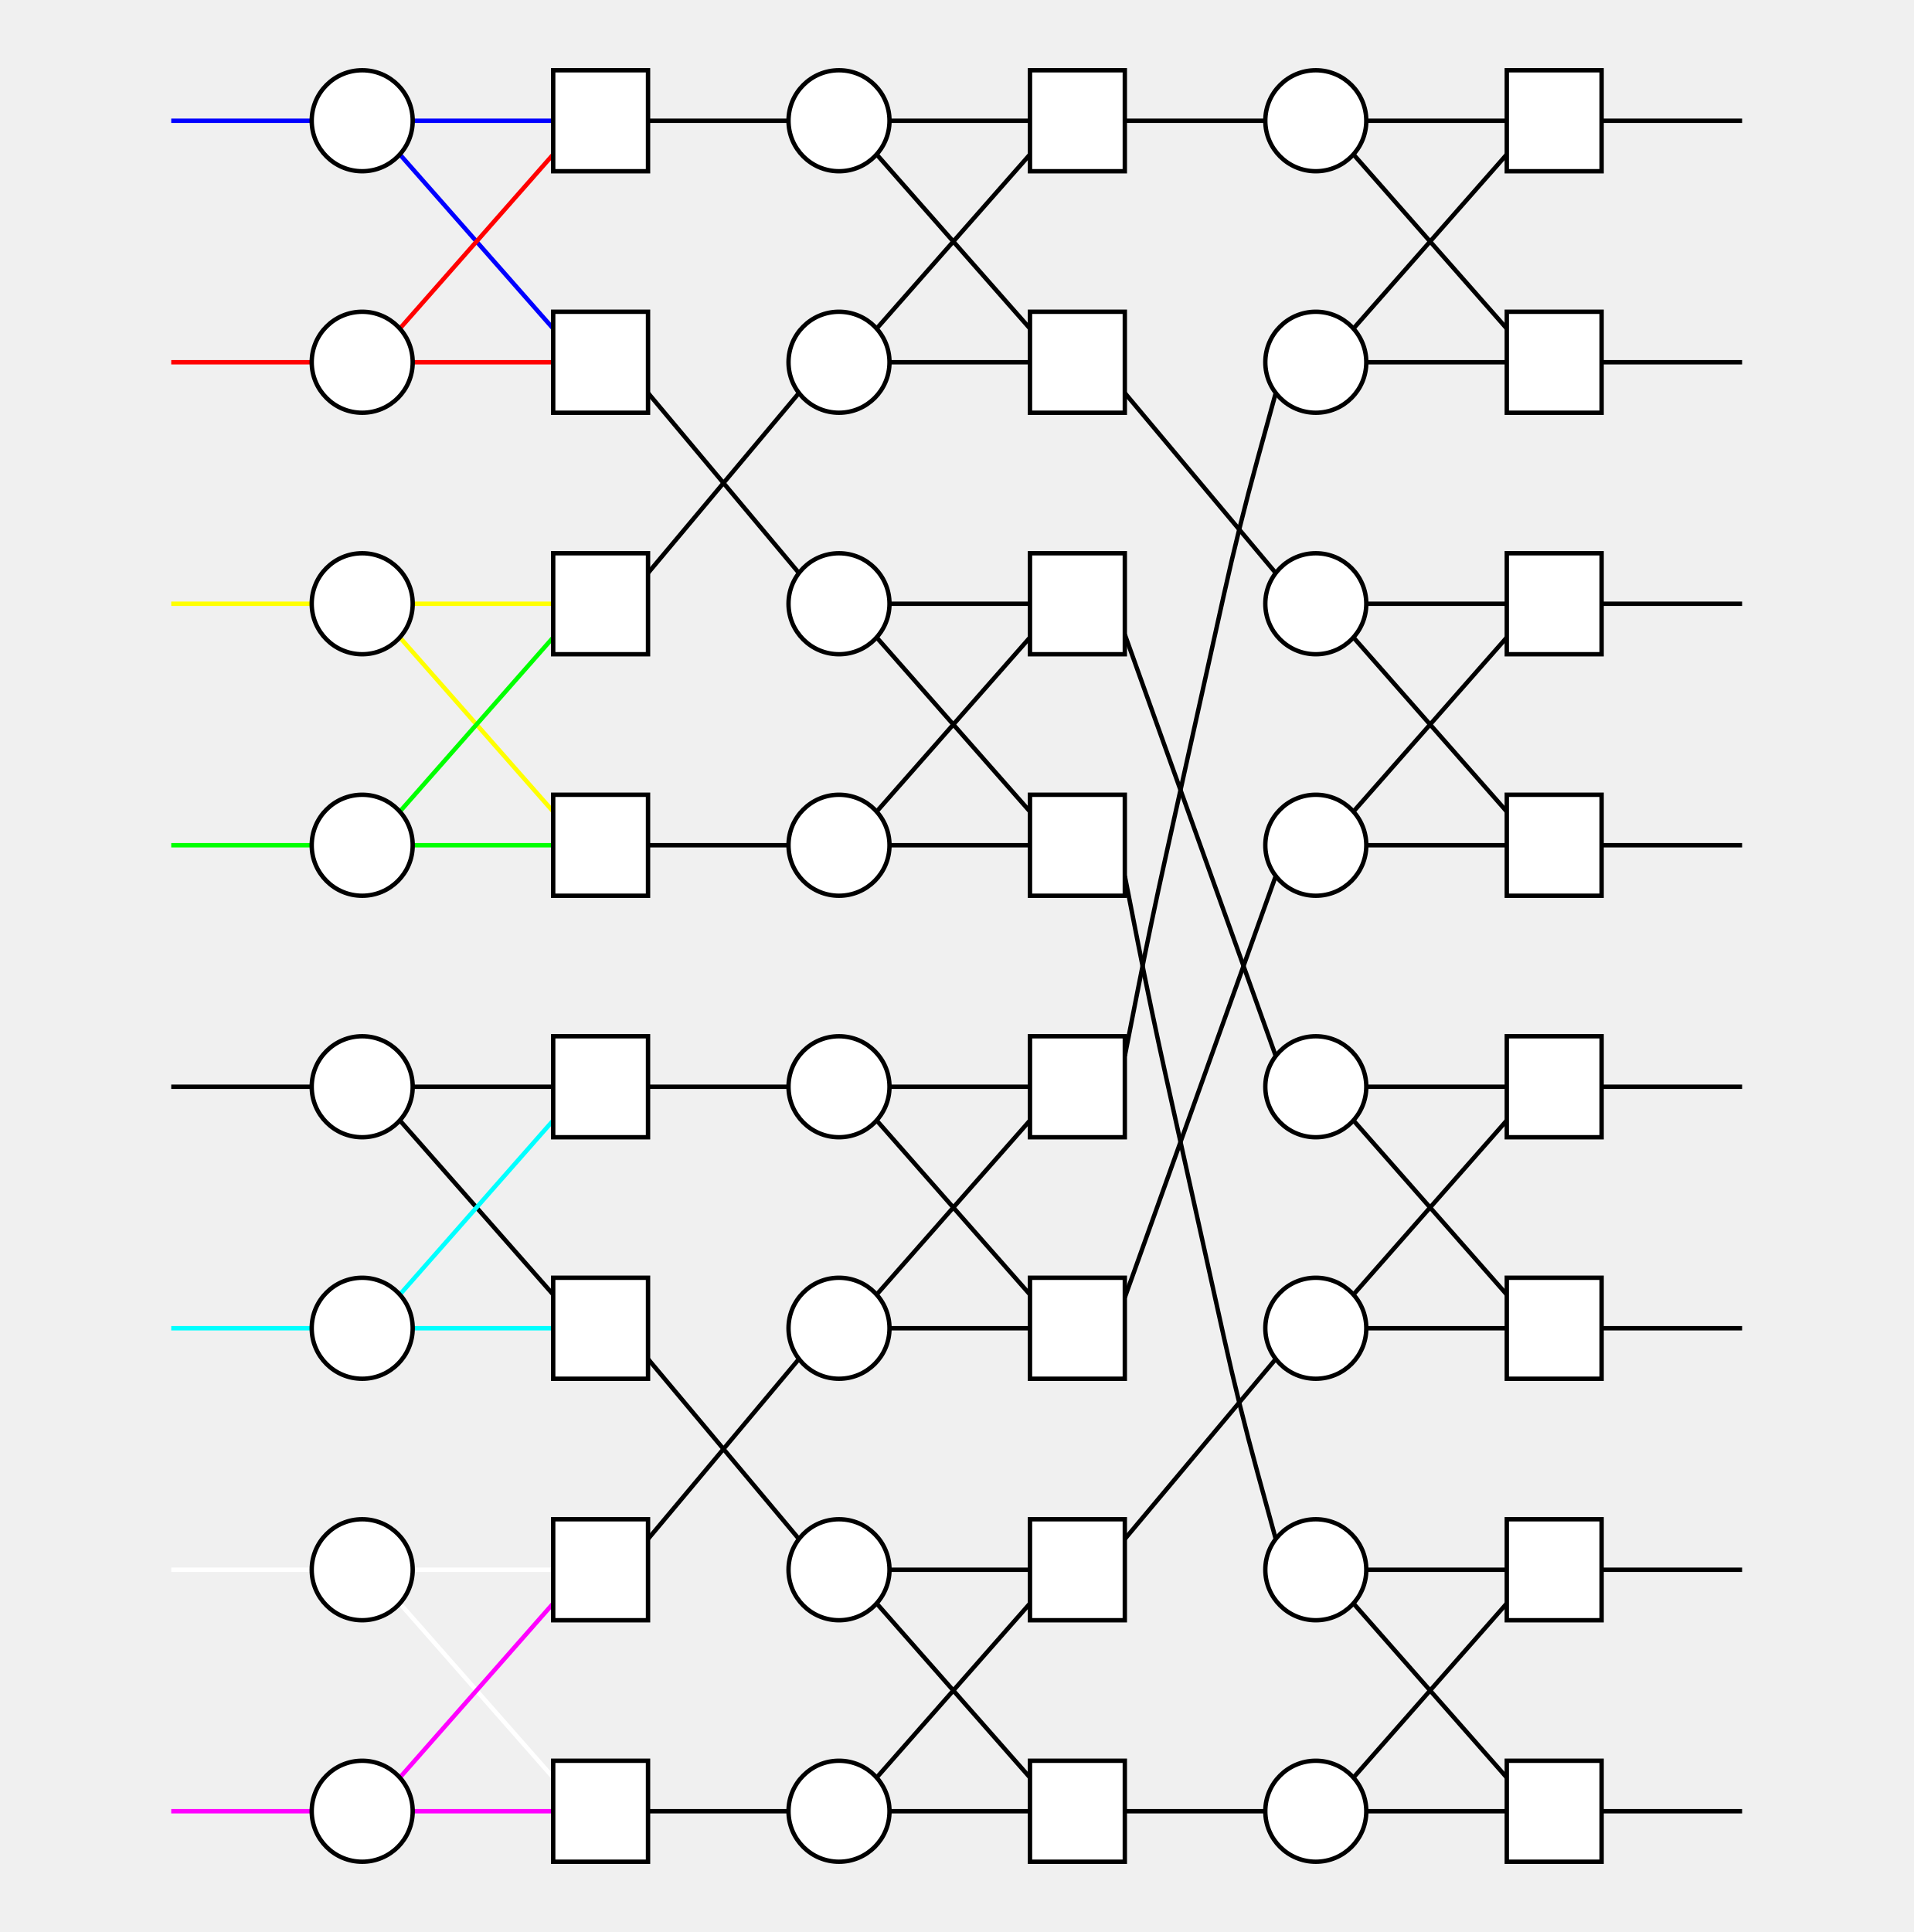
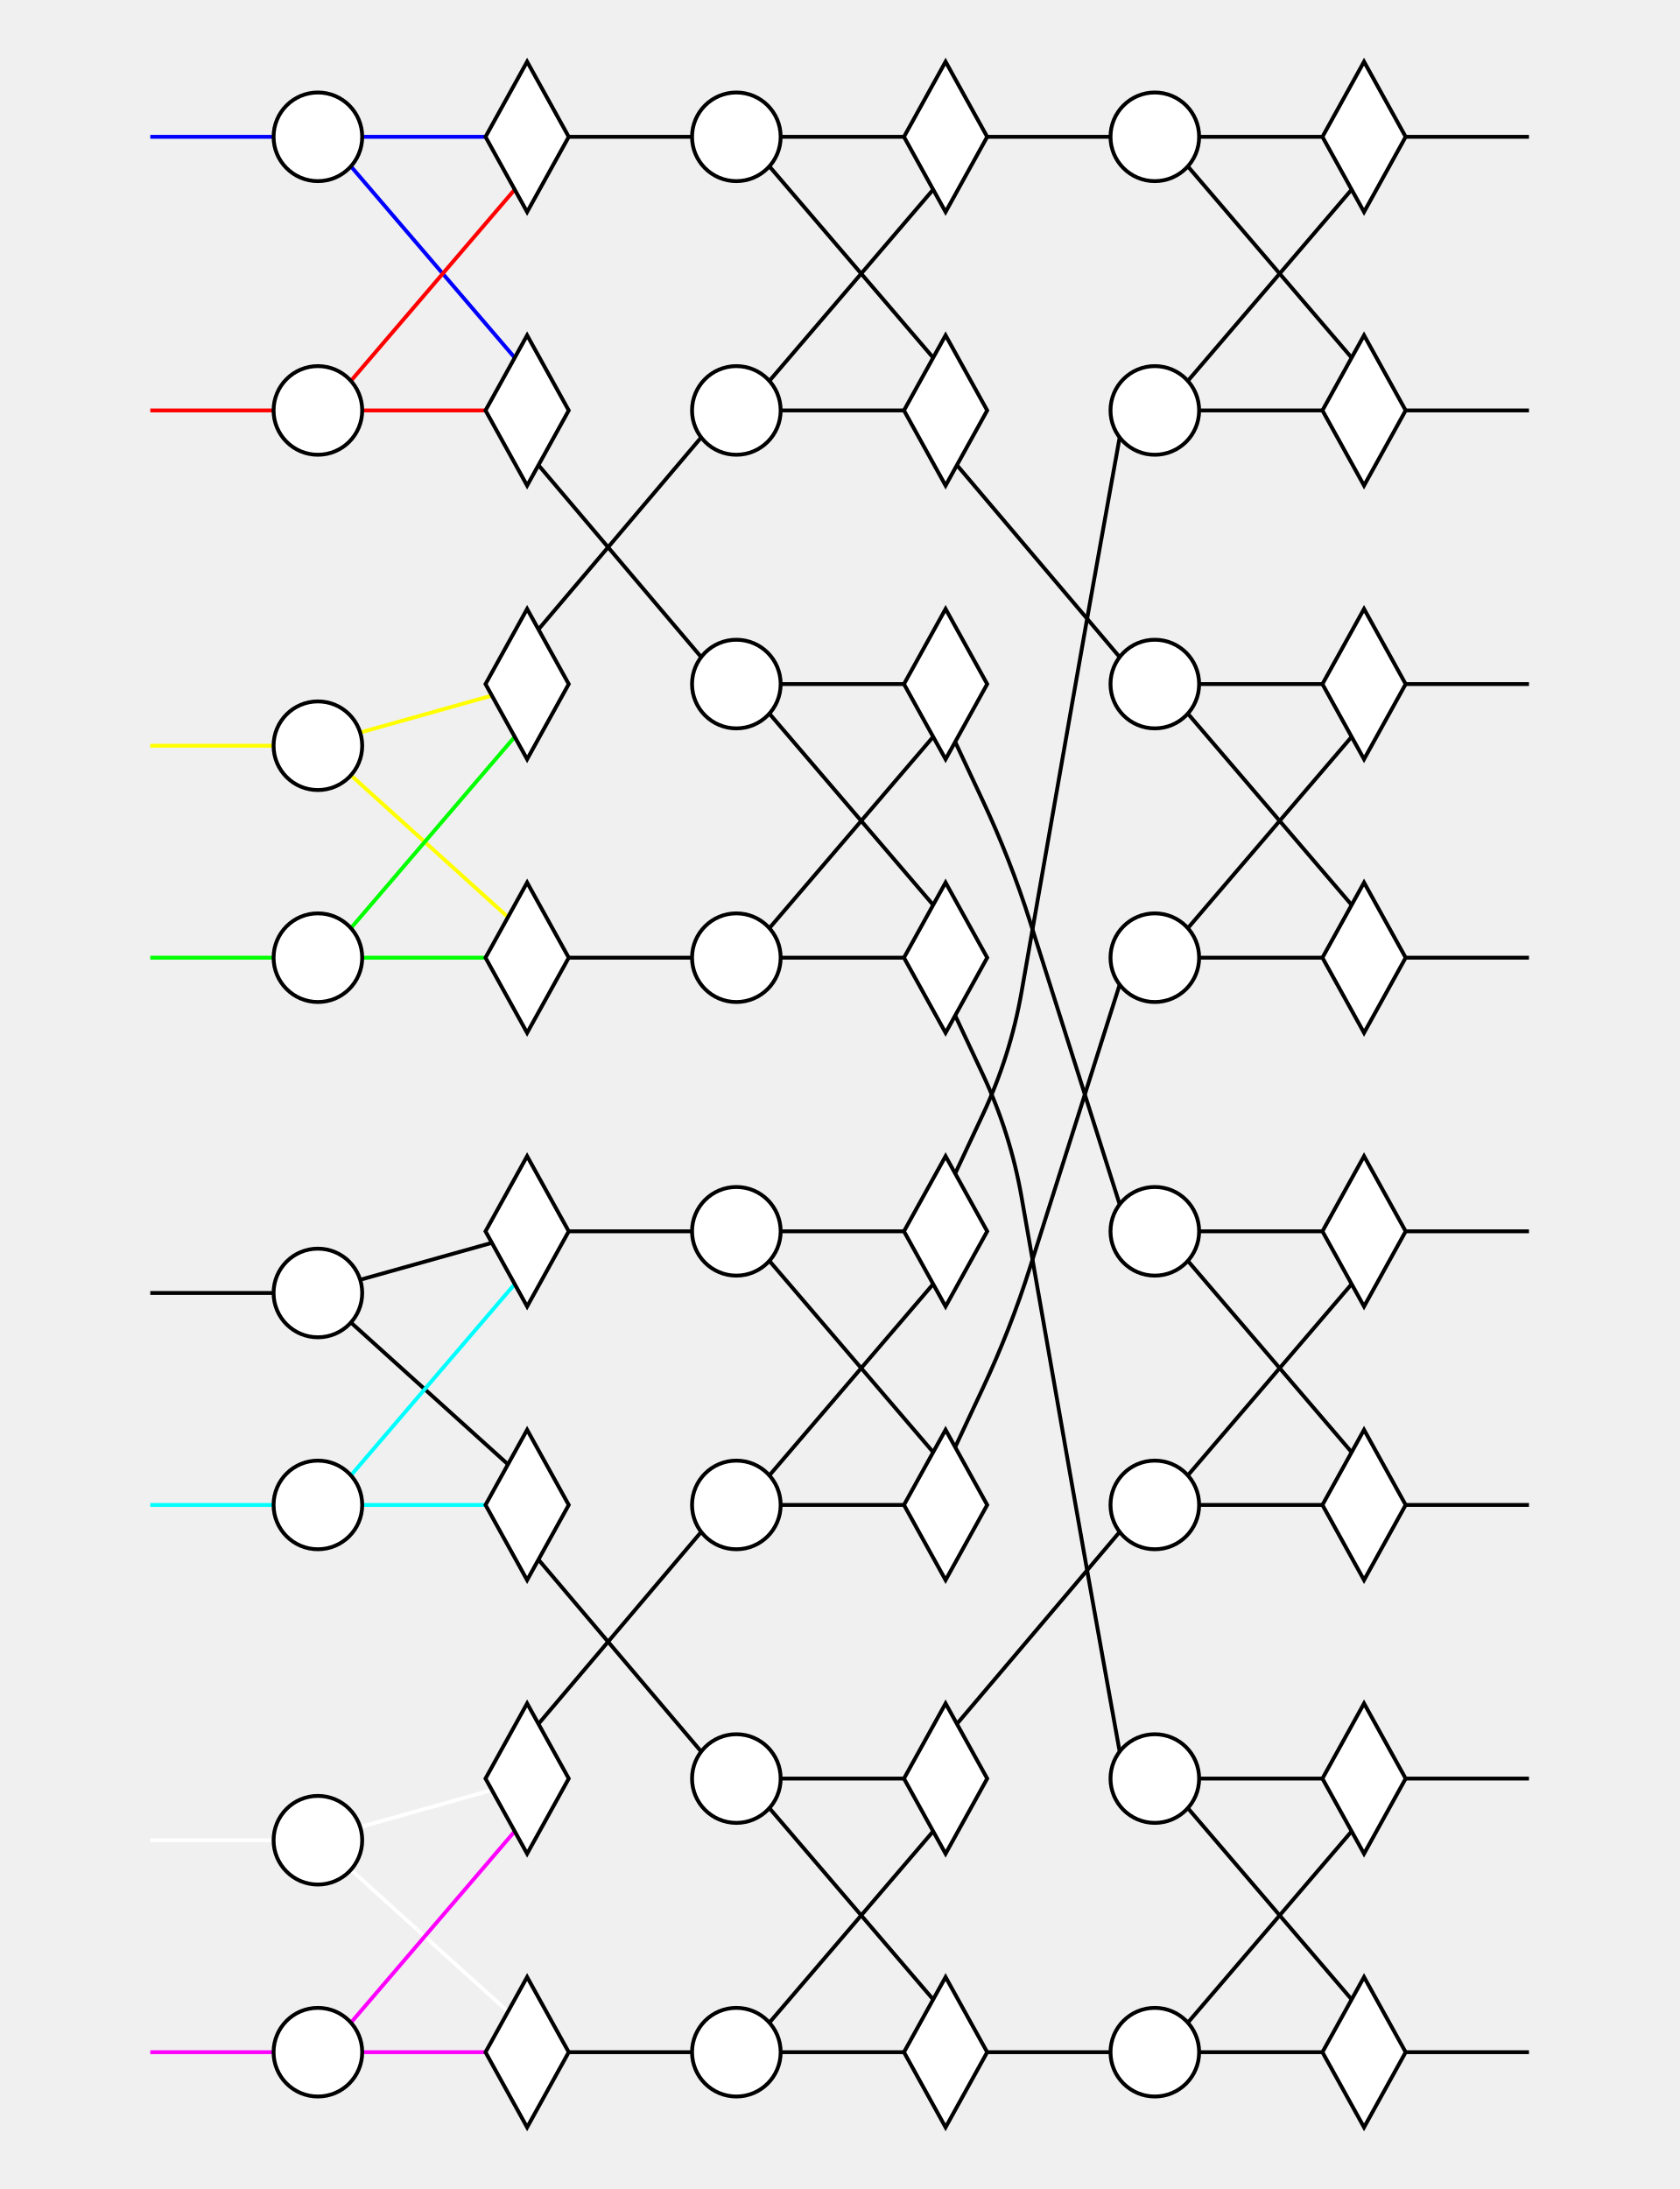
- <svg xmlns="http://www.w3.org/2000/svg" width="435.8" height="440">
+ <svg xmlns="http://www.w3.org/2000/svg" width="435.8" height="568">
  <style type="text/css">
		.edge { fill: none; }
	</style>
  <defs>
    <marker id="normal" markerWidth="10" markerHeight="8" refX="9" refY="4" orient="auto-start-reverse" markerUnits="userSpaceOnUse">
      <path d="M0,0 L0,8 L10,4 z" fill="context-stroke" />
    </marker>
    <marker id="vee" markerWidth="10" markerHeight="8" refX="9" refY="4" orient="auto-start-reverse" markerUnits="userSpaceOnUse">
      <path d="M0,0 L10,4 L0,8 L3,4 z" fill="context-stroke" />
    </marker>
    <marker id="dot" markerWidth="8" markerHeight="8" refX="7" refY="4" orient="auto-start-reverse" markerUnits="userSpaceOnUse">
      <circle cx="4" cy="4" r="3.5" fill="context-stroke" />
    </marker>
    <marker id="odot" markerWidth="8" markerHeight="8" refX="7" refY="4" orient="auto-start-reverse" markerUnits="userSpaceOnUse">
      <circle cx="4" cy="4" r="3" fill="white" stroke="context-stroke" />
    </marker>
  </defs>
  <g>
-     <path class="edge" stroke="#0000FF" stroke-width="1" d="M39,27.5 L71,27.5 " />
-     <path class="edge" stroke="#0000FF" stroke-width="1" d="M94,27.5 L126,27.5 " />
-     <path class="edge" stroke="#0000FF" stroke-width="1" d="M91.072,35.167 L126,74.833 " />
-     <path class="edge" stroke="#FF0000" stroke-width="1" d="M39,82.5 L71,82.5 " />
-     <path class="edge" stroke="#FF0000" stroke-width="1" d="M94,82.5 L126,82.5 " />
-     <path class="edge" stroke="#FF0000" stroke-width="1" d="M91.072,74.833 L126,35.167 " />
-     <path class="edge" stroke="#FFFF00" stroke-width="1" d="M39,137.5 L71,137.5 " />
-     <path class="edge" stroke="#FFFF00" stroke-width="1" d="M94,137.5 L126,137.5 " />
-     <path class="edge" stroke="#FFFF00" stroke-width="1" d="M91.072,145.167 L126,184.833 " />
-     <path class="edge" stroke="#00FF00" stroke-width="1" d="M39,192.5 L71,192.5 " />
-     <path class="edge" stroke="#00FF00" stroke-width="1" d="M94,192.5 L126,192.5 " />
-     <path class="edge" stroke="#00FF00" stroke-width="1" d="M91.072,184.833 L126,145.167 " />
-     <path class="edge" stroke="#000000" stroke-width="1" d="M39,247.5 L71,247.5 " />
-     <path class="edge" stroke="#000000" stroke-width="1" d="M94,247.5 L126,247.5 " />
-     <path class="edge" stroke="#000000" stroke-width="1" d="M91.072,255.167 L126,294.833 " />
-     <path class="edge" stroke="#00FFFF" stroke-width="1" d="M39,302.5 L71,302.5 " />
-     <path class="edge" stroke="#00FFFF" stroke-width="1" d="M94,302.5 L126,302.5 " />
-     <path class="edge" stroke="#00FFFF" stroke-width="1" d="M91.072,294.833 L126,255.167 " />
-     <path class="edge" stroke="#FFFFFF" stroke-width="1" d="M39,357.5 L71,357.5 " />
-     <path class="edge" stroke="#FFFFFF" stroke-width="1" d="M94,357.5 L126,357.5 " />
-     <path class="edge" stroke="#FFFFFF" stroke-width="1" d="M91.072,365.167 L126,404.833 " />
-     <path class="edge" stroke="#FF00FF" stroke-width="1" d="M39,412.5 L71,412.5 " />
-     <path class="edge" stroke="#FF00FF" stroke-width="1" d="M94,412.5 L126,412.5 " />
-     <path class="edge" stroke="#FF00FF" stroke-width="1" d="M91.072,404.833 L126,365.167 " />
-     <path class="edge" stroke="#000000" stroke-width="1" d="M147.6,27.5 L179.6,27.5 " />
-     <path class="edge" stroke="#000000" stroke-width="1" d="M202.6,27.5 L234.6,27.5 " />
-     <path class="edge" stroke="#000000" stroke-width="1" d="M199.672,35.167 L234.6,74.833 " />
-     <path class="edge" stroke="#000000" stroke-width="1" d="M147.6,89.5 L181.976,130.5 " />
-     <path class="edge" stroke="#000000" stroke-width="1" d="M202.6,137.5 L234.6,137.5 " />
-     <path class="edge" stroke="#000000" stroke-width="1" d="M199.672,145.167 L234.6,184.833 " />
-     <path class="edge" stroke="#000000" stroke-width="1" d="M147.6,130.5 L181.976,89.5 " />
-     <path class="edge" stroke="#000000" stroke-width="1" d="M202.6,82.5 L234.6,82.5 " />
-     <path class="edge" stroke="#000000" stroke-width="1" d="M199.672,74.833 L234.6,35.167 " />
-     <path class="edge" stroke="#000000" stroke-width="1" d="M147.6,192.5 L179.6,192.5 " />
-     <path class="edge" stroke="#000000" stroke-width="1" d="M202.6,192.5 L234.6,192.5 " />
-     <path class="edge" stroke="#000000" stroke-width="1" d="M199.672,184.833 L234.6,145.167 " />
-     <path class="edge" stroke="#000000" stroke-width="1" d="M147.6,247.5 L179.6,247.5 " />
-     <path class="edge" stroke="#000000" stroke-width="1" d="M202.6,247.5 L234.6,247.5 " />
-     <path class="edge" stroke="#000000" stroke-width="1" d="M199.672,255.167 L234.6,294.833 " />
-     <path class="edge" stroke="#000000" stroke-width="1" d="M147.6,309.5 L181.976,350.5 " />
-     <path class="edge" stroke="#000000" stroke-width="1" d="M202.6,357.5 L234.6,357.5 " />
-     <path class="edge" stroke="#000000" stroke-width="1" d="M199.672,365.167 L234.6,404.833 " />
-     <path class="edge" stroke="#000000" stroke-width="1" d="M147.6,350.5 L181.976,309.5 " />
-     <path class="edge" stroke="#000000" stroke-width="1" d="M202.6,302.5 L234.6,302.5 " />
-     <path class="edge" stroke="#000000" stroke-width="1" d="M199.672,294.833 L234.6,255.167 " />
-     <path class="edge" stroke="#000000" stroke-width="1" d="M147.6,412.5 L179.6,412.5 " />
-     <path class="edge" stroke="#000000" stroke-width="1" d="M202.6,412.5 L234.6,412.5 " />
-     <path class="edge" stroke="#000000" stroke-width="1" d="M199.672,404.833 L234.6,365.167 " />
-     <path class="edge" stroke="#000000" stroke-width="1" d="M256.2,27.5 L288.2,27.5 " />
-     <path class="edge" stroke="#000000" stroke-width="1" d="M311.2,27.5 L343.2,27.5 " />
-     <path class="edge" stroke="#000000" stroke-width="1" d="M308.272,35.167 L343.2,74.833 " />
-     <path class="edge" stroke="#000000" stroke-width="1" d="M256.2,144.5 L290.576,240.5 " />
-     <path class="edge" stroke="#000000" stroke-width="1" d="M311.2,247.5 L343.2,247.5 " />
-     <path class="edge" stroke="#000000" stroke-width="1" d="M308.272,255.167 L343.2,294.833 " />
-     <path class="edge" stroke="#000000" stroke-width="1" d="M256.2,89.5 L290.576,130.5 " />
-     <path class="edge" stroke="#000000" stroke-width="1" d="M311.2,137.5 L343.2,137.5 " />
-     <path class="edge" stroke="#000000" stroke-width="1" d="M308.272,145.167 L343.2,184.833 " />
-     <path class="edge" stroke="#000000" stroke-width="1" d="M256.2,199.5 L259.2,214.75 Q262.2,230 265.572,245.172 L278.769,304.562 Q282.2,320 286.388,335.25 L290.576,350.5 " />
-     <path class="edge" stroke="#000000" stroke-width="1" d="M311.2,357.5 L343.2,357.5 " />
-     <path class="edge" stroke="#000000" stroke-width="1" d="M308.272,365.167 L343.2,404.833 " />
-     <path class="edge" stroke="#000000" stroke-width="1" d="M256.2,240.5 L259.2,225.25 Q262.2,210 265.572,194.828 L278.769,135.438 Q282.2,120 286.388,104.75 L290.576,89.5 " />
-     <path class="edge" stroke="#000000" stroke-width="1" d="M311.2,82.5 L343.2,82.5 " />
-     <path class="edge" stroke="#000000" stroke-width="1" d="M308.272,74.833 L343.2,35.167 " />
-     <path class="edge" stroke="#000000" stroke-width="1" d="M256.2,350.5 L290.576,309.5 " />
-     <path class="edge" stroke="#000000" stroke-width="1" d="M311.2,302.5 L343.2,302.5 " />
-     <path class="edge" stroke="#000000" stroke-width="1" d="M308.272,294.833 L343.2,255.167 " />
-     <path class="edge" stroke="#000000" stroke-width="1" d="M256.2,295.5 L290.576,199.5 " />
-     <path class="edge" stroke="#000000" stroke-width="1" d="M311.2,192.5 L343.2,192.5 " />
-     <path class="edge" stroke="#000000" stroke-width="1" d="M308.272,184.833 L343.2,145.167 " />
-     <path class="edge" stroke="#000000" stroke-width="1" d="M256.2,412.5 L288.2,412.5 " />
-     <path class="edge" stroke="#000000" stroke-width="1" d="M311.2,412.5 L343.2,412.5 " />
-     <path class="edge" stroke="#000000" stroke-width="1" d="M308.272,404.833 L343.2,365.167 " />
-     <path class="edge" stroke="#000000" stroke-width="1" d="M364.8,27.5 L396.8,27.5 " />
-     <path class="edge" stroke="#000000" stroke-width="1" d="M364.8,247.5 L396.8,247.5 " />
-     <path class="edge" stroke="#000000" stroke-width="1" d="M364.8,137.5 L396.8,137.5 " />
-     <path class="edge" stroke="#000000" stroke-width="1" d="M364.8,357.5 L396.8,357.5 " />
-     <path class="edge" stroke="#000000" stroke-width="1" d="M364.8,82.5 L396.8,82.5 " />
-     <path class="edge" stroke="#000000" stroke-width="1" d="M364.8,302.5 L396.8,302.5 " />
-     <path class="edge" stroke="#000000" stroke-width="1" d="M364.8,192.5 L396.8,192.5 " />
-     <path class="edge" stroke="#000000" stroke-width="1" d="M364.8,412.5 L396.8,412.5 " />
-     <circle cx="82.5" cy="27.5" r="11.5" class="node" fill="#FFFFFF" stroke="#000000" stroke-width="1" />
-     <circle cx="82.5" cy="82.5" r="11.5" class="node" fill="#FFFFFF" stroke="#000000" stroke-width="1" />
-     <circle cx="82.5" cy="137.5" r="11.5" class="node" fill="#FFFFFF" stroke="#000000" stroke-width="1" />
-     <circle cx="82.5" cy="192.5" r="11.5" class="node" fill="#FFFFFF" stroke="#000000" stroke-width="1" />
-     <circle cx="82.5" cy="247.5" r="11.5" class="node" fill="#FFFFFF" stroke="#000000" stroke-width="1" />
-     <circle cx="82.5" cy="302.5" r="11.5" class="node" fill="#FFFFFF" stroke="#000000" stroke-width="1" />
-     <circle cx="82.5" cy="357.5" r="11.5" class="node" fill="#FFFFFF" stroke="#000000" stroke-width="1" />
-     <circle cx="82.5" cy="412.5" r="11.5" class="node" fill="#FFFFFF" stroke="#000000" stroke-width="1" />
-     <circle cx="191.1" cy="27.5" r="11.5" class="node" fill="#FFFFFF" stroke="#000000" stroke-width="1" />
-     <circle cx="191.1" cy="137.5" r="11.5" class="node" fill="#FFFFFF" stroke="#000000" stroke-width="1" />
-     <circle cx="191.1" cy="82.5" r="11.5" class="node" fill="#FFFFFF" stroke="#000000" stroke-width="1" />
-     <circle cx="191.1" cy="192.5" r="11.5" class="node" fill="#FFFFFF" stroke="#000000" stroke-width="1" />
-     <circle cx="191.1" cy="247.5" r="11.5" class="node" fill="#FFFFFF" stroke="#000000" stroke-width="1" />
-     <circle cx="191.1" cy="357.5" r="11.5" class="node" fill="#FFFFFF" stroke="#000000" stroke-width="1" />
-     <circle cx="191.1" cy="302.5" r="11.5" class="node" fill="#FFFFFF" stroke="#000000" stroke-width="1" />
-     <circle cx="191.1" cy="412.5" r="11.5" class="node" fill="#FFFFFF" stroke="#000000" stroke-width="1" />
-     <circle cx="299.7" cy="27.5" r="11.5" class="node" fill="#FFFFFF" stroke="#000000" stroke-width="1" />
-     <circle cx="299.7" cy="247.5" r="11.5" class="node" fill="#FFFFFF" stroke="#000000" stroke-width="1" />
-     <circle cx="299.7" cy="137.5" r="11.5" class="node" fill="#FFFFFF" stroke="#000000" stroke-width="1" />
-     <circle cx="299.7" cy="357.5" r="11.5" class="node" fill="#FFFFFF" stroke="#000000" stroke-width="1" />
-     <circle cx="299.7" cy="82.5" r="11.5" class="node" fill="#FFFFFF" stroke="#000000" stroke-width="1" />
-     <circle cx="299.7" cy="302.5" r="11.5" class="node" fill="#FFFFFF" stroke="#000000" stroke-width="1" />
-     <circle cx="299.7" cy="192.5" r="11.5" class="node" fill="#FFFFFF" stroke="#000000" stroke-width="1" />
-     <circle cx="299.7" cy="412.5" r="11.5" class="node" fill="#FFFFFF" stroke="#000000" stroke-width="1" />
-     <rect x="126" y="16" width="21.6" height="23" class="node" fill="#FFFFFF" stroke="#000000" stroke-width="1" />
-     <rect x="126" y="71" width="21.6" height="23" class="node" fill="#FFFFFF" stroke="#000000" stroke-width="1" />
-     <rect x="126" y="126" width="21.6" height="23" class="node" fill="#FFFFFF" stroke="#000000" stroke-width="1" />
-     <rect x="126" y="181" width="21.6" height="23" class="node" fill="#FFFFFF" stroke="#000000" stroke-width="1" />
-     <rect x="126" y="236" width="21.6" height="23" class="node" fill="#FFFFFF" stroke="#000000" stroke-width="1" />
-     <rect x="126" y="291" width="21.6" height="23" class="node" fill="#FFFFFF" stroke="#000000" stroke-width="1" />
-     <rect x="126" y="346" width="21.6" height="23" class="node" fill="#FFFFFF" stroke="#000000" stroke-width="1" />
-     <rect x="126" y="401" width="21.6" height="23" class="node" fill="#FFFFFF" stroke="#000000" stroke-width="1" />
-     <rect x="234.6" y="16" width="21.6" height="23" class="node" fill="#FFFFFF" stroke="#000000" stroke-width="1" />
-     <rect x="234.6" y="126" width="21.6" height="23" class="node" fill="#FFFFFF" stroke="#000000" stroke-width="1" />
-     <rect x="234.6" y="71" width="21.6" height="23" class="node" fill="#FFFFFF" stroke="#000000" stroke-width="1" />
-     <rect x="234.6" y="181" width="21.6" height="23" class="node" fill="#FFFFFF" stroke="#000000" stroke-width="1" />
-     <rect x="234.6" y="236" width="21.6" height="23" class="node" fill="#FFFFFF" stroke="#000000" stroke-width="1" />
-     <rect x="234.6" y="346" width="21.6" height="23" class="node" fill="#FFFFFF" stroke="#000000" stroke-width="1" />
-     <rect x="234.6" y="291" width="21.6" height="23" class="node" fill="#FFFFFF" stroke="#000000" stroke-width="1" />
-     <rect x="234.6" y="401" width="21.6" height="23" class="node" fill="#FFFFFF" stroke="#000000" stroke-width="1" />
-     <rect x="343.2" y="16" width="21.6" height="23" class="node" fill="#FFFFFF" stroke="#000000" stroke-width="1" />
-     <rect x="343.2" y="236" width="21.6" height="23" class="node" fill="#FFFFFF" stroke="#000000" stroke-width="1" />
-     <rect x="343.2" y="126" width="21.6" height="23" class="node" fill="#FFFFFF" stroke="#000000" stroke-width="1" />
-     <rect x="343.2" y="346" width="21.6" height="23" class="node" fill="#FFFFFF" stroke="#000000" stroke-width="1" />
-     <rect x="343.2" y="71" width="21.6" height="23" class="node" fill="#FFFFFF" stroke="#000000" stroke-width="1" />
-     <rect x="343.2" y="291" width="21.6" height="23" class="node" fill="#FFFFFF" stroke="#000000" stroke-width="1" />
-     <rect x="343.2" y="181" width="21.6" height="23" class="node" fill="#FFFFFF" stroke="#000000" stroke-width="1" />
-     <rect x="343.2" y="401" width="21.6" height="23" class="node" fill="#FFFFFF" stroke="#000000" stroke-width="1" />
+     <path class="edge" stroke="#0000FF" stroke-width="1" d="M39,35.5 L71,35.5 " />
+     <path class="edge" stroke="#0000FF" stroke-width="1" d="M94,35.5 L126,35.5 " />
+     <path class="edge" stroke="#0000FF" stroke-width="1" d="M91.072,43.167 L133.58,92.815 " />
+     <path class="edge" stroke="#FF0000" stroke-width="1" d="M39,106.5 L71,106.5 " />
+     <path class="edge" stroke="#FF0000" stroke-width="1" d="M94,106.5 L126,106.5 " />
+     <path class="edge" stroke="#FF0000" stroke-width="1" d="M91.072,98.833 L133.58,49.185 " />
+     <path class="edge" stroke="#FFFF00" stroke-width="1" d="M39,193.5 L71,193.5 " />
+     <path class="edge" stroke="#FFFF00" stroke-width="1" d="M93.476,190.068 L127.654,180.486 " />
+     <path class="edge" stroke="#FFFF00" stroke-width="1" d="M91.072,201.167 L131.831,237.972 " />
+     <path class="edge" stroke="#00FF00" stroke-width="1" d="M39,248.5 L71,248.5 " />
+     <path class="edge" stroke="#00FF00" stroke-width="1" d="M94,248.5 L126,248.5 " />
+     <path class="edge" stroke="#00FF00" stroke-width="1" d="M91.072,240.833 L133.58,191.185 " />
+     <path class="edge" stroke="#000000" stroke-width="1" d="M39,335.5 L71,335.5 " />
+     <path class="edge" stroke="#000000" stroke-width="1" d="M93.476,332.068 L127.654,322.486 " />
+     <path class="edge" stroke="#000000" stroke-width="1" d="M91.072,343.167 L131.831,379.972 " />
+     <path class="edge" stroke="#00FFFF" stroke-width="1" d="M39,390.5 L71,390.5 " />
+     <path class="edge" stroke="#00FFFF" stroke-width="1" d="M94,390.5 L126,390.5 " />
+     <path class="edge" stroke="#00FFFF" stroke-width="1" d="M91.072,382.833 L133.58,333.185 " />
+     <path class="edge" stroke="#FFFFFF" stroke-width="1" d="M39,477.5 L71,477.5 " />
+     <path class="edge" stroke="#FFFFFF" stroke-width="1" d="M93.476,474.068 L127.654,464.486 " />
+     <path class="edge" stroke="#FFFFFF" stroke-width="1" d="M91.072,485.167 L131.831,521.972 " />
+     <path class="edge" stroke="#FF00FF" stroke-width="1" d="M39,532.5 L71,532.5 " />
+     <path class="edge" stroke="#FF00FF" stroke-width="1" d="M94,532.5 L126,532.5 " />
+     <path class="edge" stroke="#FF00FF" stroke-width="1" d="M91.072,524.833 L133.58,475.185 " />
+     <path class="edge" stroke="#000000" stroke-width="1" d="M147.6,35.5 L179.6,35.5 " />
+     <path class="edge" stroke="#000000" stroke-width="1" d="M202.6,35.5 L234.6,35.5 " />
+     <path class="edge" stroke="#000000" stroke-width="1" d="M199.672,43.167 L242.18,92.815 " />
+     <path class="edge" stroke="#000000" stroke-width="1" d="M139.742,120.688 L181.976,170.5 " />
+     <path class="edge" stroke="#000000" stroke-width="1" d="M202.6,177.5 L234.6,177.5 " />
+     <path class="edge" stroke="#000000" stroke-width="1" d="M199.672,185.167 L242.18,234.815 " />
+     <path class="edge" stroke="#000000" stroke-width="1" d="M139.742,163.312 L181.976,113.5 " />
+     <path class="edge" stroke="#000000" stroke-width="1" d="M202.6,106.5 L234.6,106.5 " />
+     <path class="edge" stroke="#000000" stroke-width="1" d="M199.672,98.833 L242.18,49.185 " />
+     <path class="edge" stroke="#000000" stroke-width="1" d="M147.6,248.5 L179.6,248.5 " />
+     <path class="edge" stroke="#000000" stroke-width="1" d="M202.6,248.5 L234.6,248.5 " />
+     <path class="edge" stroke="#000000" stroke-width="1" d="M199.672,240.833 L242.18,191.185 " />
+     <path class="edge" stroke="#000000" stroke-width="1" d="M147.6,319.5 L179.6,319.5 " />
+     <path class="edge" stroke="#000000" stroke-width="1" d="M202.6,319.5 L234.6,319.5 " />
+     <path class="edge" stroke="#000000" stroke-width="1" d="M199.672,327.167 L242.18,376.815 " />
+     <path class="edge" stroke="#000000" stroke-width="1" d="M139.742,404.688 L181.976,454.5 " />
+     <path class="edge" stroke="#000000" stroke-width="1" d="M202.6,461.5 L234.6,461.5 " />
+     <path class="edge" stroke="#000000" stroke-width="1" d="M199.672,469.167 L242.18,518.815 " />
+     <path class="edge" stroke="#000000" stroke-width="1" d="M139.742,447.312 L181.976,397.5 " />
+     <path class="edge" stroke="#000000" stroke-width="1" d="M202.6,390.5 L234.6,390.5 " />
+     <path class="edge" stroke="#000000" stroke-width="1" d="M199.672,382.833 L242.18,333.185 " />
+     <path class="edge" stroke="#000000" stroke-width="1" d="M147.6,532.5 L179.6,532.5 " />
+     <path class="edge" stroke="#000000" stroke-width="1" d="M202.6,532.5 L234.6,532.5 " />
+     <path class="edge" stroke="#000000" stroke-width="1" d="M199.672,524.833 L242.18,475.185 " />
+     <path class="edge" stroke="#000000" stroke-width="1" d="M256.2,35.5 L288.2,35.5 " />
+     <path class="edge" stroke="#000000" stroke-width="1" d="M311.2,35.5 L343.2,35.5 " />
+     <path class="edge" stroke="#000000" stroke-width="1" d="M308.272,43.167 L350.78,92.815 " />
+     <path class="edge" stroke="#000000" stroke-width="1" d="M247.892,192.5 L255.046,207.75 Q262.2,223 267.291,239.057 L290.576,312.5 " />
+     <path class="edge" stroke="#000000" stroke-width="1" d="M311.2,319.5 L343.2,319.5 " />
+     <path class="edge" stroke="#000000" stroke-width="1" d="M308.272,327.167 L350.78,376.815 " />
+     <path class="edge" stroke="#000000" stroke-width="1" d="M248.342,120.688 L290.576,170.5 " />
+     <path class="edge" stroke="#000000" stroke-width="1" d="M311.2,177.5 L343.2,177.5 " />
+     <path class="edge" stroke="#000000" stroke-width="1" d="M308.272,185.167 L350.78,234.815 " />
+     <path class="edge" stroke="#000000" stroke-width="1" d="M247.892,263.5 L255.046,278.75 Q262.2,294 265.111,310.591 L278.118,384.731 Q282.2,408 286.388,431.25 L290.576,454.5 " />
+     <path class="edge" stroke="#000000" stroke-width="1" d="M311.2,461.5 L343.2,461.5 " />
+     <path class="edge" stroke="#000000" stroke-width="1" d="M308.272,469.167 L350.78,518.815 " />
+     <path class="edge" stroke="#000000" stroke-width="1" d="M247.892,304.5 L255.046,289.25 Q262.2,274 265.111,257.409 L278.118,183.269 Q282.2,160 286.388,136.75 L290.576,113.5 " />
+     <path class="edge" stroke="#000000" stroke-width="1" d="M311.2,106.5 L343.2,106.5 " />
+     <path class="edge" stroke="#000000" stroke-width="1" d="M308.272,98.833 L350.78,49.185 " />
+     <path class="edge" stroke="#000000" stroke-width="1" d="M248.342,447.312 L290.576,397.5 " />
+     <path class="edge" stroke="#000000" stroke-width="1" d="M311.2,390.5 L343.2,390.5 " />
+     <path class="edge" stroke="#000000" stroke-width="1" d="M308.272,382.833 L350.78,333.185 " />
+     <path class="edge" stroke="#000000" stroke-width="1" d="M247.892,375.5 L255.046,360.25 Q262.2,345 267.291,328.943 L290.576,255.5 " />
+     <path class="edge" stroke="#000000" stroke-width="1" d="M311.2,248.5 L343.2,248.5 " />
+     <path class="edge" stroke="#000000" stroke-width="1" d="M308.272,240.833 L350.78,191.185 " />
+     <path class="edge" stroke="#000000" stroke-width="1" d="M256.2,532.5 L288.2,532.5 " />
+     <path class="edge" stroke="#000000" stroke-width="1" d="M311.2,532.5 L343.2,532.5 " />
+     <path class="edge" stroke="#000000" stroke-width="1" d="M308.272,524.833 L350.78,475.185 " />
+     <path class="edge" stroke="#000000" stroke-width="1" d="M364.8,35.5 L396.8,35.5 " />
+     <path class="edge" stroke="#000000" stroke-width="1" d="M364.8,319.5 L396.8,319.5 " />
+     <path class="edge" stroke="#000000" stroke-width="1" d="M364.8,177.5 L396.8,177.5 " />
+     <path class="edge" stroke="#000000" stroke-width="1" d="M364.8,461.5 L396.8,461.5 " />
+     <path class="edge" stroke="#000000" stroke-width="1" d="M364.8,106.5 L396.8,106.5 " />
+     <path class="edge" stroke="#000000" stroke-width="1" d="M364.8,390.5 L396.8,390.5 " />
+     <path class="edge" stroke="#000000" stroke-width="1" d="M364.8,248.5 L396.8,248.5 " />
+     <path class="edge" stroke="#000000" stroke-width="1" d="M364.8,532.5 L396.8,532.5 " />
+     <circle cx="82.5" cy="35.5" r="11.5" class="node" fill="#FFFFFF" stroke="#000000" stroke-width="1" />
+     <circle cx="82.5" cy="106.5" r="11.5" class="node" fill="#FFFFFF" stroke="#000000" stroke-width="1" />
+     <circle cx="82.5" cy="193.5" r="11.5" class="node" fill="#FFFFFF" stroke="#000000" stroke-width="1" />
+     <circle cx="82.5" cy="248.5" r="11.5" class="node" fill="#FFFFFF" stroke="#000000" stroke-width="1" />
+     <circle cx="82.5" cy="335.5" r="11.5" class="node" fill="#FFFFFF" stroke="#000000" stroke-width="1" />
+     <circle cx="82.5" cy="390.5" r="11.5" class="node" fill="#FFFFFF" stroke="#000000" stroke-width="1" />
+     <circle cx="82.5" cy="477.5" r="11.5" class="node" fill="#FFFFFF" stroke="#000000" stroke-width="1" />
+     <circle cx="82.5" cy="532.5" r="11.5" class="node" fill="#FFFFFF" stroke="#000000" stroke-width="1" />
+     <circle cx="191.1" cy="35.5" r="11.5" class="node" fill="#FFFFFF" stroke="#000000" stroke-width="1" />
+     <circle cx="191.1" cy="177.5" r="11.5" class="node" fill="#FFFFFF" stroke="#000000" stroke-width="1" />
+     <circle cx="191.1" cy="106.5" r="11.5" class="node" fill="#FFFFFF" stroke="#000000" stroke-width="1" />
+     <circle cx="191.1" cy="248.5" r="11.5" class="node" fill="#FFFFFF" stroke="#000000" stroke-width="1" />
+     <circle cx="191.1" cy="319.5" r="11.5" class="node" fill="#FFFFFF" stroke="#000000" stroke-width="1" />
+     <circle cx="191.1" cy="461.5" r="11.5" class="node" fill="#FFFFFF" stroke="#000000" stroke-width="1" />
+     <circle cx="191.1" cy="390.5" r="11.5" class="node" fill="#FFFFFF" stroke="#000000" stroke-width="1" />
+     <circle cx="191.1" cy="532.5" r="11.5" class="node" fill="#FFFFFF" stroke="#000000" stroke-width="1" />
+     <circle cx="299.7" cy="35.5" r="11.5" class="node" fill="#FFFFFF" stroke="#000000" stroke-width="1" />
+     <circle cx="299.7" cy="319.5" r="11.5" class="node" fill="#FFFFFF" stroke="#000000" stroke-width="1" />
+     <circle cx="299.7" cy="177.5" r="11.5" class="node" fill="#FFFFFF" stroke="#000000" stroke-width="1" />
+     <circle cx="299.7" cy="461.5" r="11.5" class="node" fill="#FFFFFF" stroke="#000000" stroke-width="1" />
+     <circle cx="299.7" cy="106.5" r="11.5" class="node" fill="#FFFFFF" stroke="#000000" stroke-width="1" />
+     <circle cx="299.7" cy="390.5" r="11.5" class="node" fill="#FFFFFF" stroke="#000000" stroke-width="1" />
+     <circle cx="299.7" cy="248.5" r="11.5" class="node" fill="#FFFFFF" stroke="#000000" stroke-width="1" />
+     <circle cx="299.7" cy="532.5" r="11.5" class="node" fill="#FFFFFF" stroke="#000000" stroke-width="1" />
+     <polygon points="136.8,16 147.6,35.5 136.8,55 126,35.5" class="node" fill="#FFFFFF" stroke="#000000" stroke-width="1" />
+     <polygon points="136.8,87 147.6,106.5 136.8,126 126,106.5" class="node" fill="#FFFFFF" stroke="#000000" stroke-width="1" />
+     <polygon points="136.8,158 147.6,177.5 136.8,197 126,177.5" class="node" fill="#FFFFFF" stroke="#000000" stroke-width="1" />
+     <polygon points="136.8,229 147.6,248.5 136.8,268 126,248.5" class="node" fill="#FFFFFF" stroke="#000000" stroke-width="1" />
+     <polygon points="136.8,300 147.6,319.5 136.8,339 126,319.5" class="node" fill="#FFFFFF" stroke="#000000" stroke-width="1" />
+     <polygon points="136.8,371 147.6,390.5 136.8,410 126,390.5" class="node" fill="#FFFFFF" stroke="#000000" stroke-width="1" />
+     <polygon points="136.8,442 147.6,461.5 136.8,481 126,461.5" class="node" fill="#FFFFFF" stroke="#000000" stroke-width="1" />
+     <polygon points="136.8,513 147.6,532.5 136.8,552 126,532.5" class="node" fill="#FFFFFF" stroke="#000000" stroke-width="1" />
+     <polygon points="245.4,16 256.2,35.5 245.4,55 234.6,35.5" class="node" fill="#FFFFFF" stroke="#000000" stroke-width="1" />
+     <polygon points="245.4,158 256.2,177.5 245.4,197 234.6,177.5" class="node" fill="#FFFFFF" stroke="#000000" stroke-width="1" />
+     <polygon points="245.4,87 256.2,106.5 245.4,126 234.6,106.5" class="node" fill="#FFFFFF" stroke="#000000" stroke-width="1" />
+     <polygon points="245.4,229 256.2,248.5 245.4,268 234.6,248.5" class="node" fill="#FFFFFF" stroke="#000000" stroke-width="1" />
+     <polygon points="245.4,300 256.2,319.5 245.4,339 234.6,319.5" class="node" fill="#FFFFFF" stroke="#000000" stroke-width="1" />
+     <polygon points="245.4,442 256.2,461.5 245.4,481 234.6,461.5" class="node" fill="#FFFFFF" stroke="#000000" stroke-width="1" />
+     <polygon points="245.4,371 256.2,390.5 245.4,410 234.6,390.5" class="node" fill="#FFFFFF" stroke="#000000" stroke-width="1" />
+     <polygon points="245.4,513 256.2,532.5 245.4,552 234.6,532.5" class="node" fill="#FFFFFF" stroke="#000000" stroke-width="1" />
+     <polygon points="354,16 364.8,35.5 354,55 343.2,35.5" class="node" fill="#FFFFFF" stroke="#000000" stroke-width="1" />
+     <polygon points="354,300 364.8,319.5 354,339 343.2,319.5" class="node" fill="#FFFFFF" stroke="#000000" stroke-width="1" />
+     <polygon points="354,158 364.8,177.5 354,197 343.2,177.5" class="node" fill="#FFFFFF" stroke="#000000" stroke-width="1" />
+     <polygon points="354,442 364.8,461.5 354,481 343.2,461.5" class="node" fill="#FFFFFF" stroke="#000000" stroke-width="1" />
+     <polygon points="354,87 364.8,106.5 354,126 343.2,106.5" class="node" fill="#FFFFFF" stroke="#000000" stroke-width="1" />
+     <polygon points="354,371 364.8,390.5 354,410 343.2,390.5" class="node" fill="#FFFFFF" stroke="#000000" stroke-width="1" />
+     <polygon points="354,229 364.8,248.5 354,268 343.2,248.5" class="node" fill="#FFFFFF" stroke="#000000" stroke-width="1" />
+     <polygon points="354,513 364.8,532.5 354,552 343.2,532.5" class="node" fill="#FFFFFF" stroke="#000000" stroke-width="1" />
  </g>
</svg>
